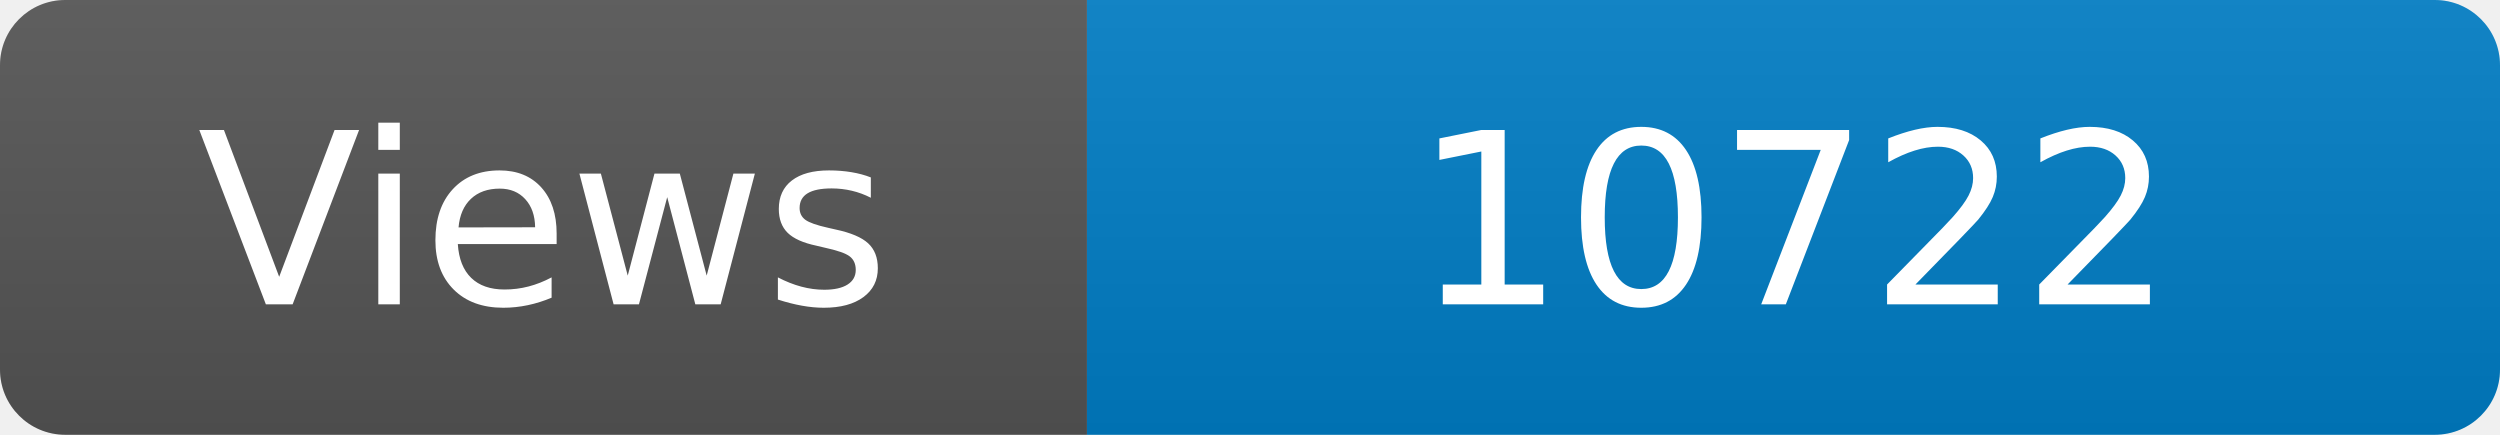
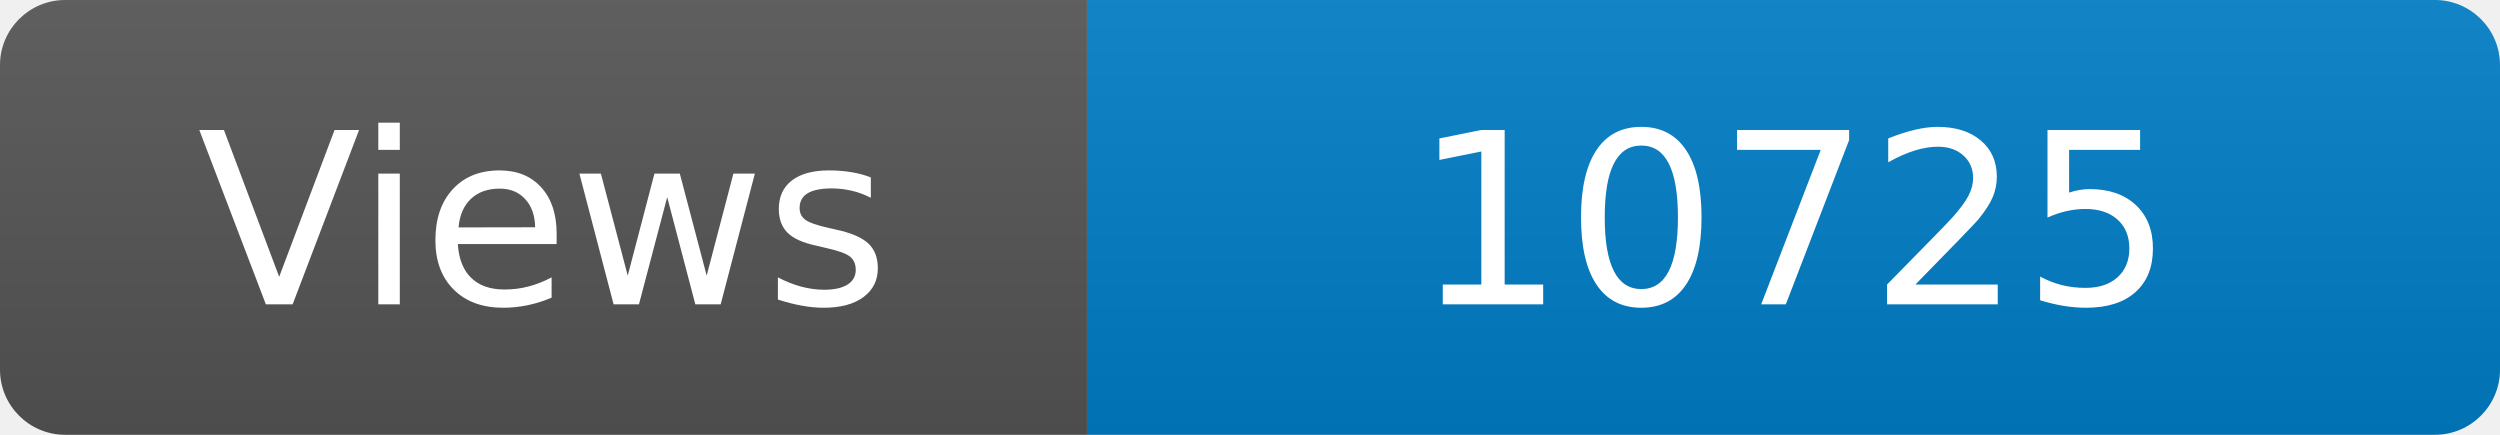
<svg xmlns="http://www.w3.org/2000/svg" width="115" height="20" role="img" aria-label="Maintained?: yes">
  <linearGradient id="s" x2="0" y2="100%">
    <stop offset="0" stop-color="#bbb" stop-opacity=".1" />
    <stop offset="1" stop-opacity=".1" />
  </linearGradient>
  <clipPath id="r">
    <rect width="115" height="20" rx="3" fill="#fff" />
  </clipPath>
  <g clip-path="url(#r)">
    <rect width="50" height="20" fill="#555" />
    <rect x="50" width="160" height="20" fill="#007ec6" />
    <rect width="115" height="20" fill="url(#s)" />
  </g>
  <g fill="#fff" text-anchor="middle" font-family="Verdana,Geneva,DejaVu Sans,sans-serif" font-size="110">
    <text x="250" y="140" transform="scale(.1)" fill="#fff">Views</text>
-     <text x="825" y="140" transform="scale(.1)" fill="#fff">10722</text>
+     <text x="825" y="140" transform="scale(.1)" fill="#fff">10725</text>
  </g>
</svg>
